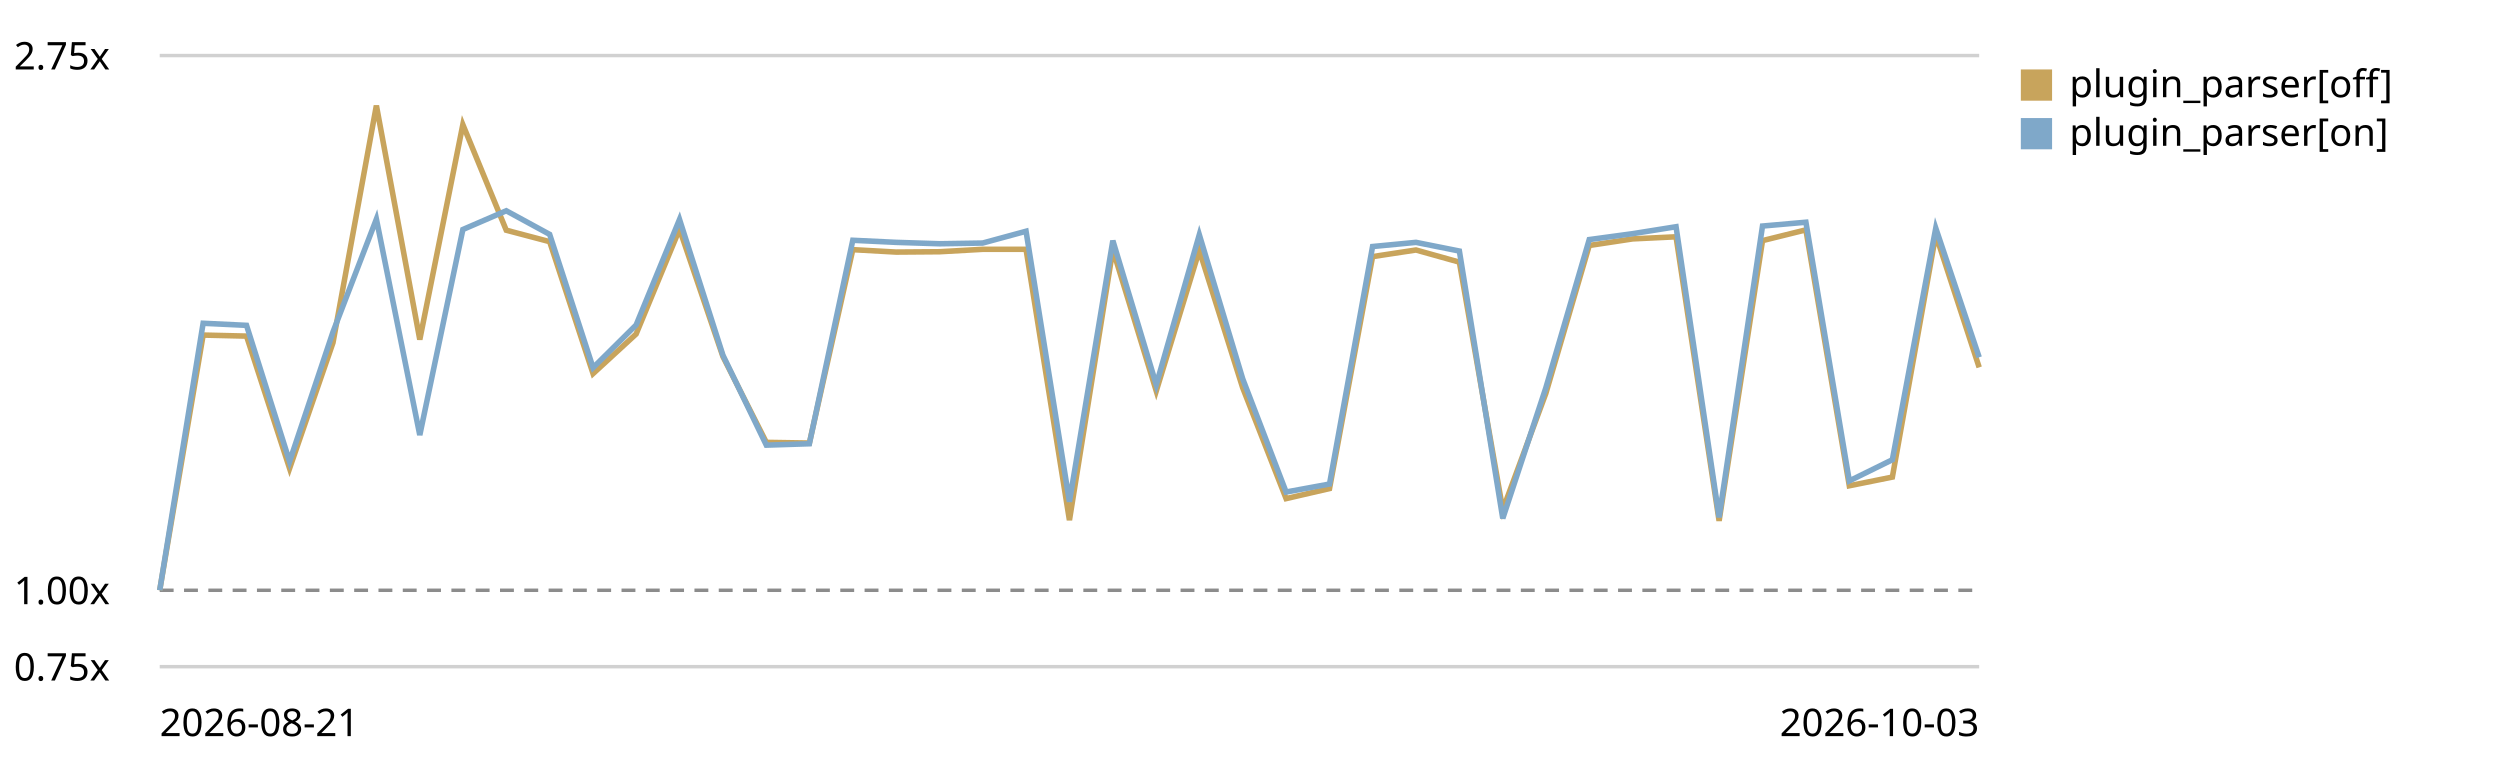
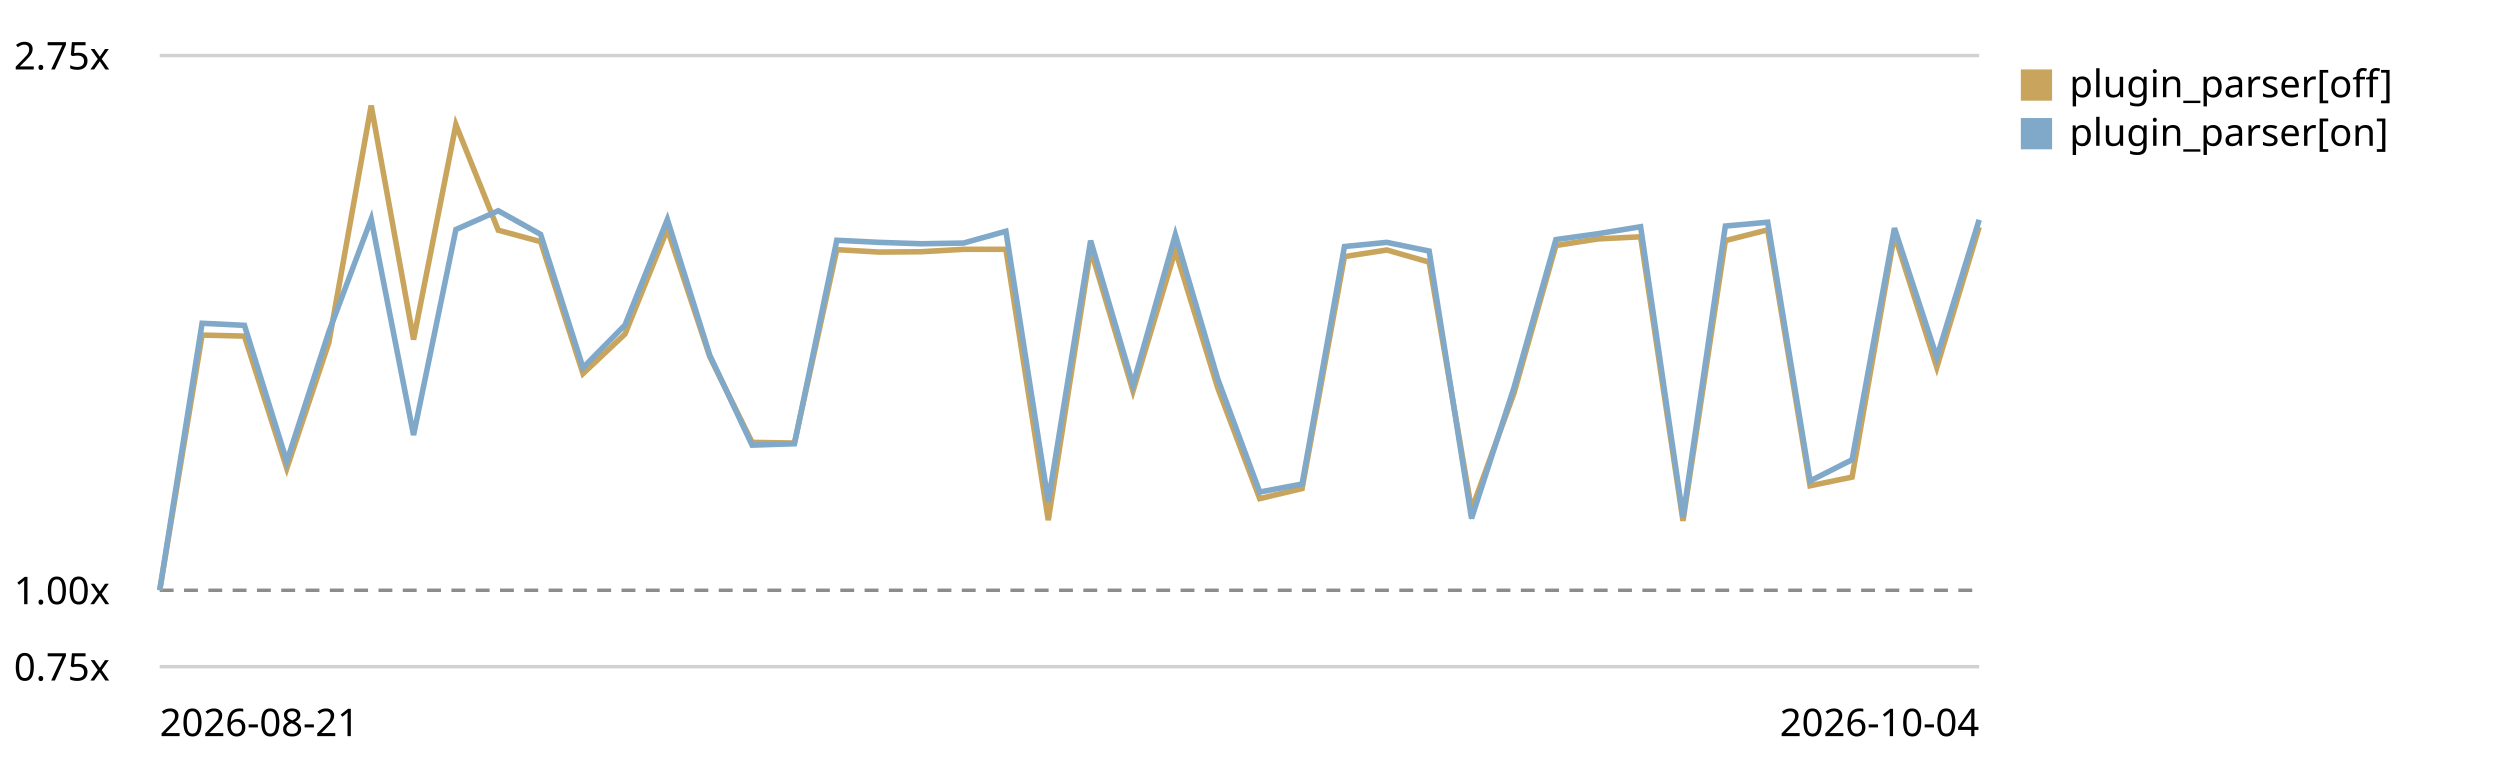
<svg xmlns="http://www.w3.org/2000/svg" viewBox="0 0 720 220" role="img" aria-label="Plugin parser in the chain trend, relative to the first recorded run">
  <style>text{font:11px system-ui,sans-serif;fill:currentColor}.grid{stroke:currentColor;stroke-opacity:.18}.base{stroke:currentColor;stroke-opacity:.45;stroke-dasharray:4 3}</style>
  <line class="grid" x1="46" y1="192.0" x2="570" y2="192.0" />
  <text x="4" y="196.0">0.75x</text>
  <line class="base" x1="46" y1="170.0" x2="570" y2="170.0" />
  <text x="4" y="174.0">1.00x</text>
  <line class="grid" x1="46" y1="16.0" x2="570" y2="16.0" />
  <text x="4" y="20.0">2.75x</text>
-   <path d="M46.0,170.0 L58.5,96.5 L71.0,96.8 L83.4,134.9 L95.9,98.7 L108.4,30.4 L120.9,97.8 L133.3,35.9 L145.8,66.3 L158.3,69.6 L170.8,107.6 L183.2,96.2 L195.7,66.0 L208.2,102.7 L220.7,127.4 L233.1,127.6 L245.6,71.9 L258.1,72.6 L270.6,72.5 L283.0,71.8 L295.5,71.8 L308.0,149.8 L320.5,71.9 L333.0,112.6 L345.4,72.1 L357.9,111.7 L370.4,143.6 L382.9,140.7 L395.3,73.9 L407.8,72.0 L420.3,75.5 L432.8,146.8 L445.2,113.3 L457.7,70.7 L470.2,68.8 L482.7,68.2 L495.1,150.0 L507.6,69.3 L520.1,66.2 L532.6,139.9 L545.0,137.4 L557.5,67.6 L570.0,105.8" fill="none" stroke="#c8a45c" stroke-width="1.6" />
+   <path d="M46.0,170.0 L58.2,96.5 L70.4,96.8 L82.6,134.9 L94.7,98.7 L106.9,30.4 L119.1,97.8 L131.3,35.9 L143.5,66.3 L155.7,69.6 L167.9,107.6 L180.0,96.2 L192.2,66.0 L204.4,102.7 L216.6,127.4 L228.8,127.6 L241.0,71.9 L253.2,72.6 L265.3,72.5 L277.5,71.8 L289.7,71.8 L301.9,149.8 L314.1,71.9 L326.3,112.6 L338.5,72.1 L350.7,111.7 L362.8,143.6 L375.0,140.7 L387.2,73.9 L399.4,72.0 L411.6,75.5 L423.8,146.8 L436.0,113.3 L448.1,70.7 L460.3,68.8 L472.5,68.2 L484.7,150.0 L496.9,69.3 L509.1,66.2 L521.3,139.9 L533.4,137.4 L545.6,67.6 L557.8,105.8 L570.0,65.4" fill="none" stroke="#c8a45c" stroke-width="1.6" />
  <rect x="582" y="20" width="9" height="9" fill="#c8a45c" />
  <text x="596" y="28">plugin_parser[off]</text>
-   <path d="M46.0,170.0 L58.5,93.1 L71.0,93.7 L83.4,132.9 L95.9,95.6 L108.4,63.1 L120.9,125.3 L133.3,66.1 L145.8,60.7 L158.3,67.5 L170.8,105.9 L183.2,93.6 L195.7,63.2 L208.2,102.3 L220.7,128.2 L233.1,127.8 L245.6,69.2 L258.1,69.8 L270.6,70.2 L283.0,70.0 L295.5,66.6 L308.0,144.5 L320.5,69.3 L333.0,110.8 L345.4,67.6 L357.9,109.1 L370.4,141.7 L382.9,139.4 L395.3,71.0 L407.8,69.8 L420.3,72.3 L432.8,149.3 L445.2,111.7 L457.7,69.0 L470.2,67.3 L482.7,65.3 L495.1,149.0 L507.6,65.1 L520.1,64.0 L532.6,138.5 L545.0,132.4 L557.5,65.7 L570.0,102.9" fill="none" stroke="#7fa8c9" stroke-width="1.6" />
+   <path d="M46.0,170.0 L58.2,93.1 L70.4,93.7 L82.6,132.9 L94.7,95.6 L106.9,63.1 L119.1,125.3 L131.3,66.1 L143.5,60.7 L155.7,67.5 L167.9,105.9 L180.0,93.6 L192.2,63.2 L204.4,102.3 L216.6,128.2 L228.8,127.8 L241.0,69.2 L253.2,69.8 L265.3,70.2 L277.5,70.0 L289.7,66.6 L301.9,144.5 L314.1,69.3 L326.3,110.8 L338.5,67.6 L350.7,109.1 L362.8,141.7 L375.0,139.4 L387.2,71.0 L399.4,69.8 L411.6,72.3 L423.8,149.3 L436.0,111.7 L448.1,69.0 L460.3,67.3 L472.5,65.3 L484.7,149.0 L496.9,65.1 L509.1,64.0 L521.3,138.5 L533.4,132.4 L545.6,65.7 L557.8,102.9 L570.0,63.3" fill="none" stroke="#7fa8c9" stroke-width="1.6" />
  <rect x="582" y="34" width="9" height="9" fill="#7fa8c9" />
  <text x="596" y="42">plugin_parser[on]</text>
  <text x="46" y="212">2026-08-21</text>
-   <text x="570" y="212" text-anchor="end">2026-10-03</text>
+   <text x="570" y="212" text-anchor="end">2026-10-04</text>
</svg>
